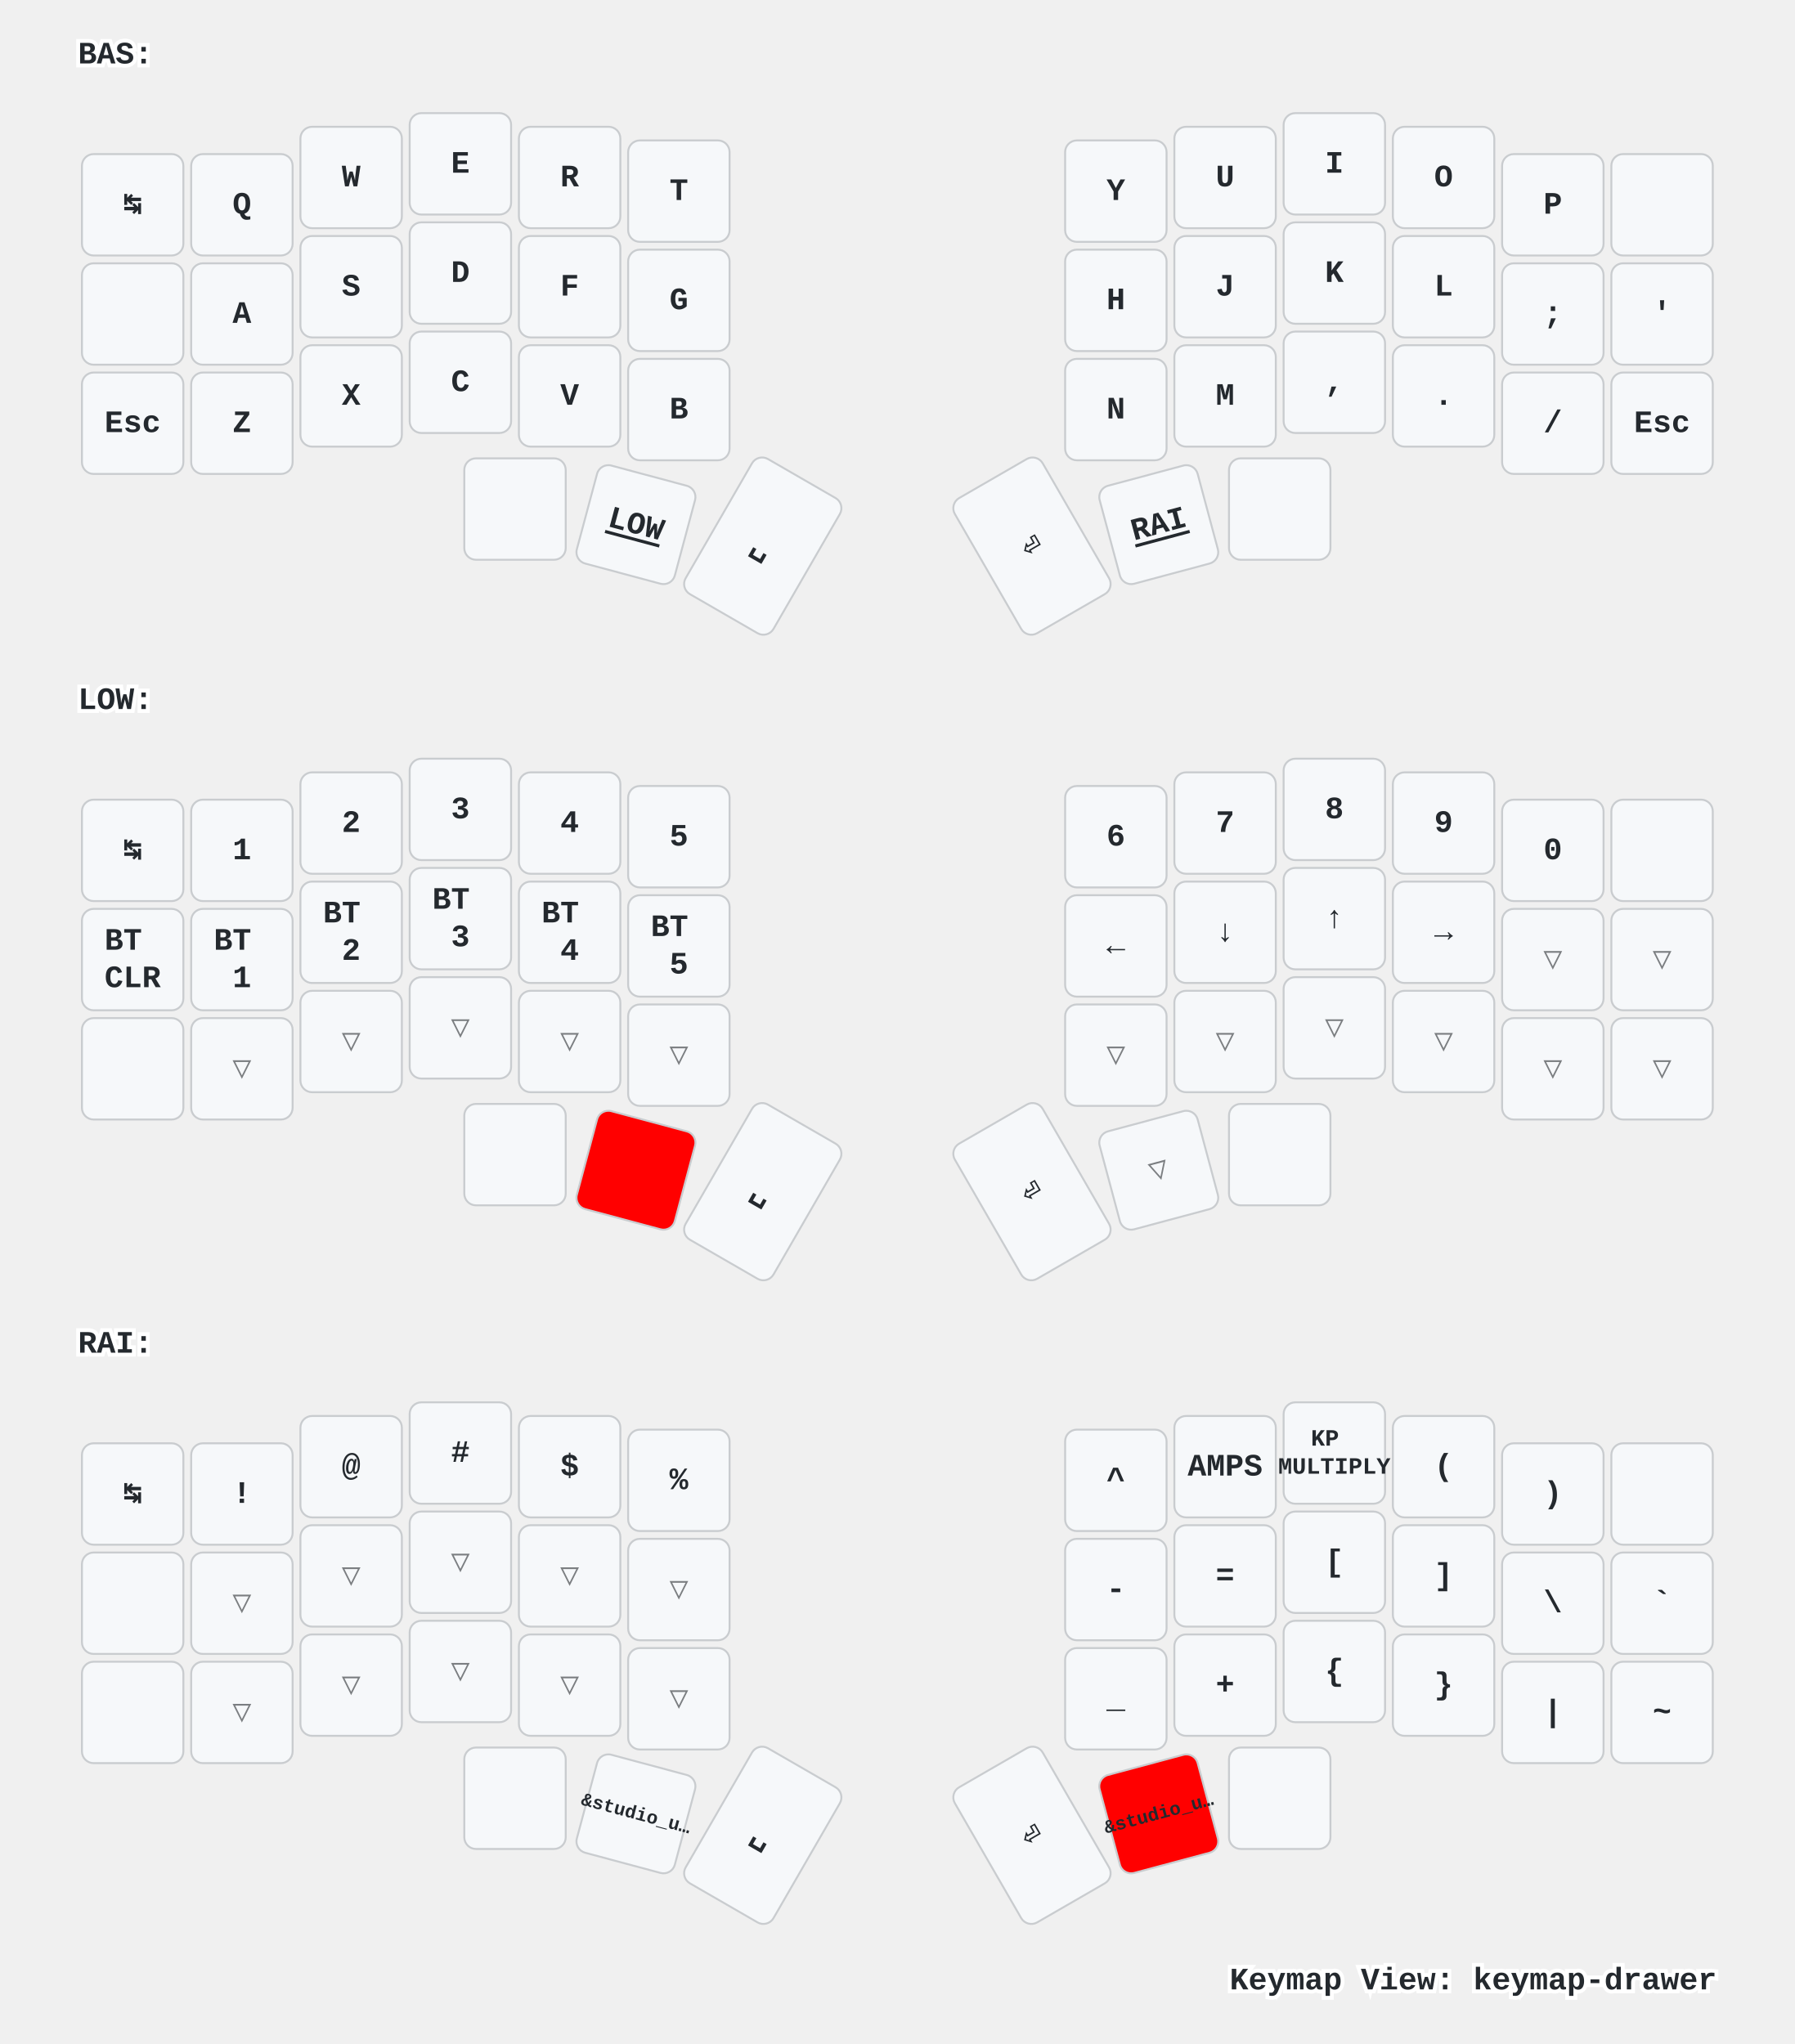
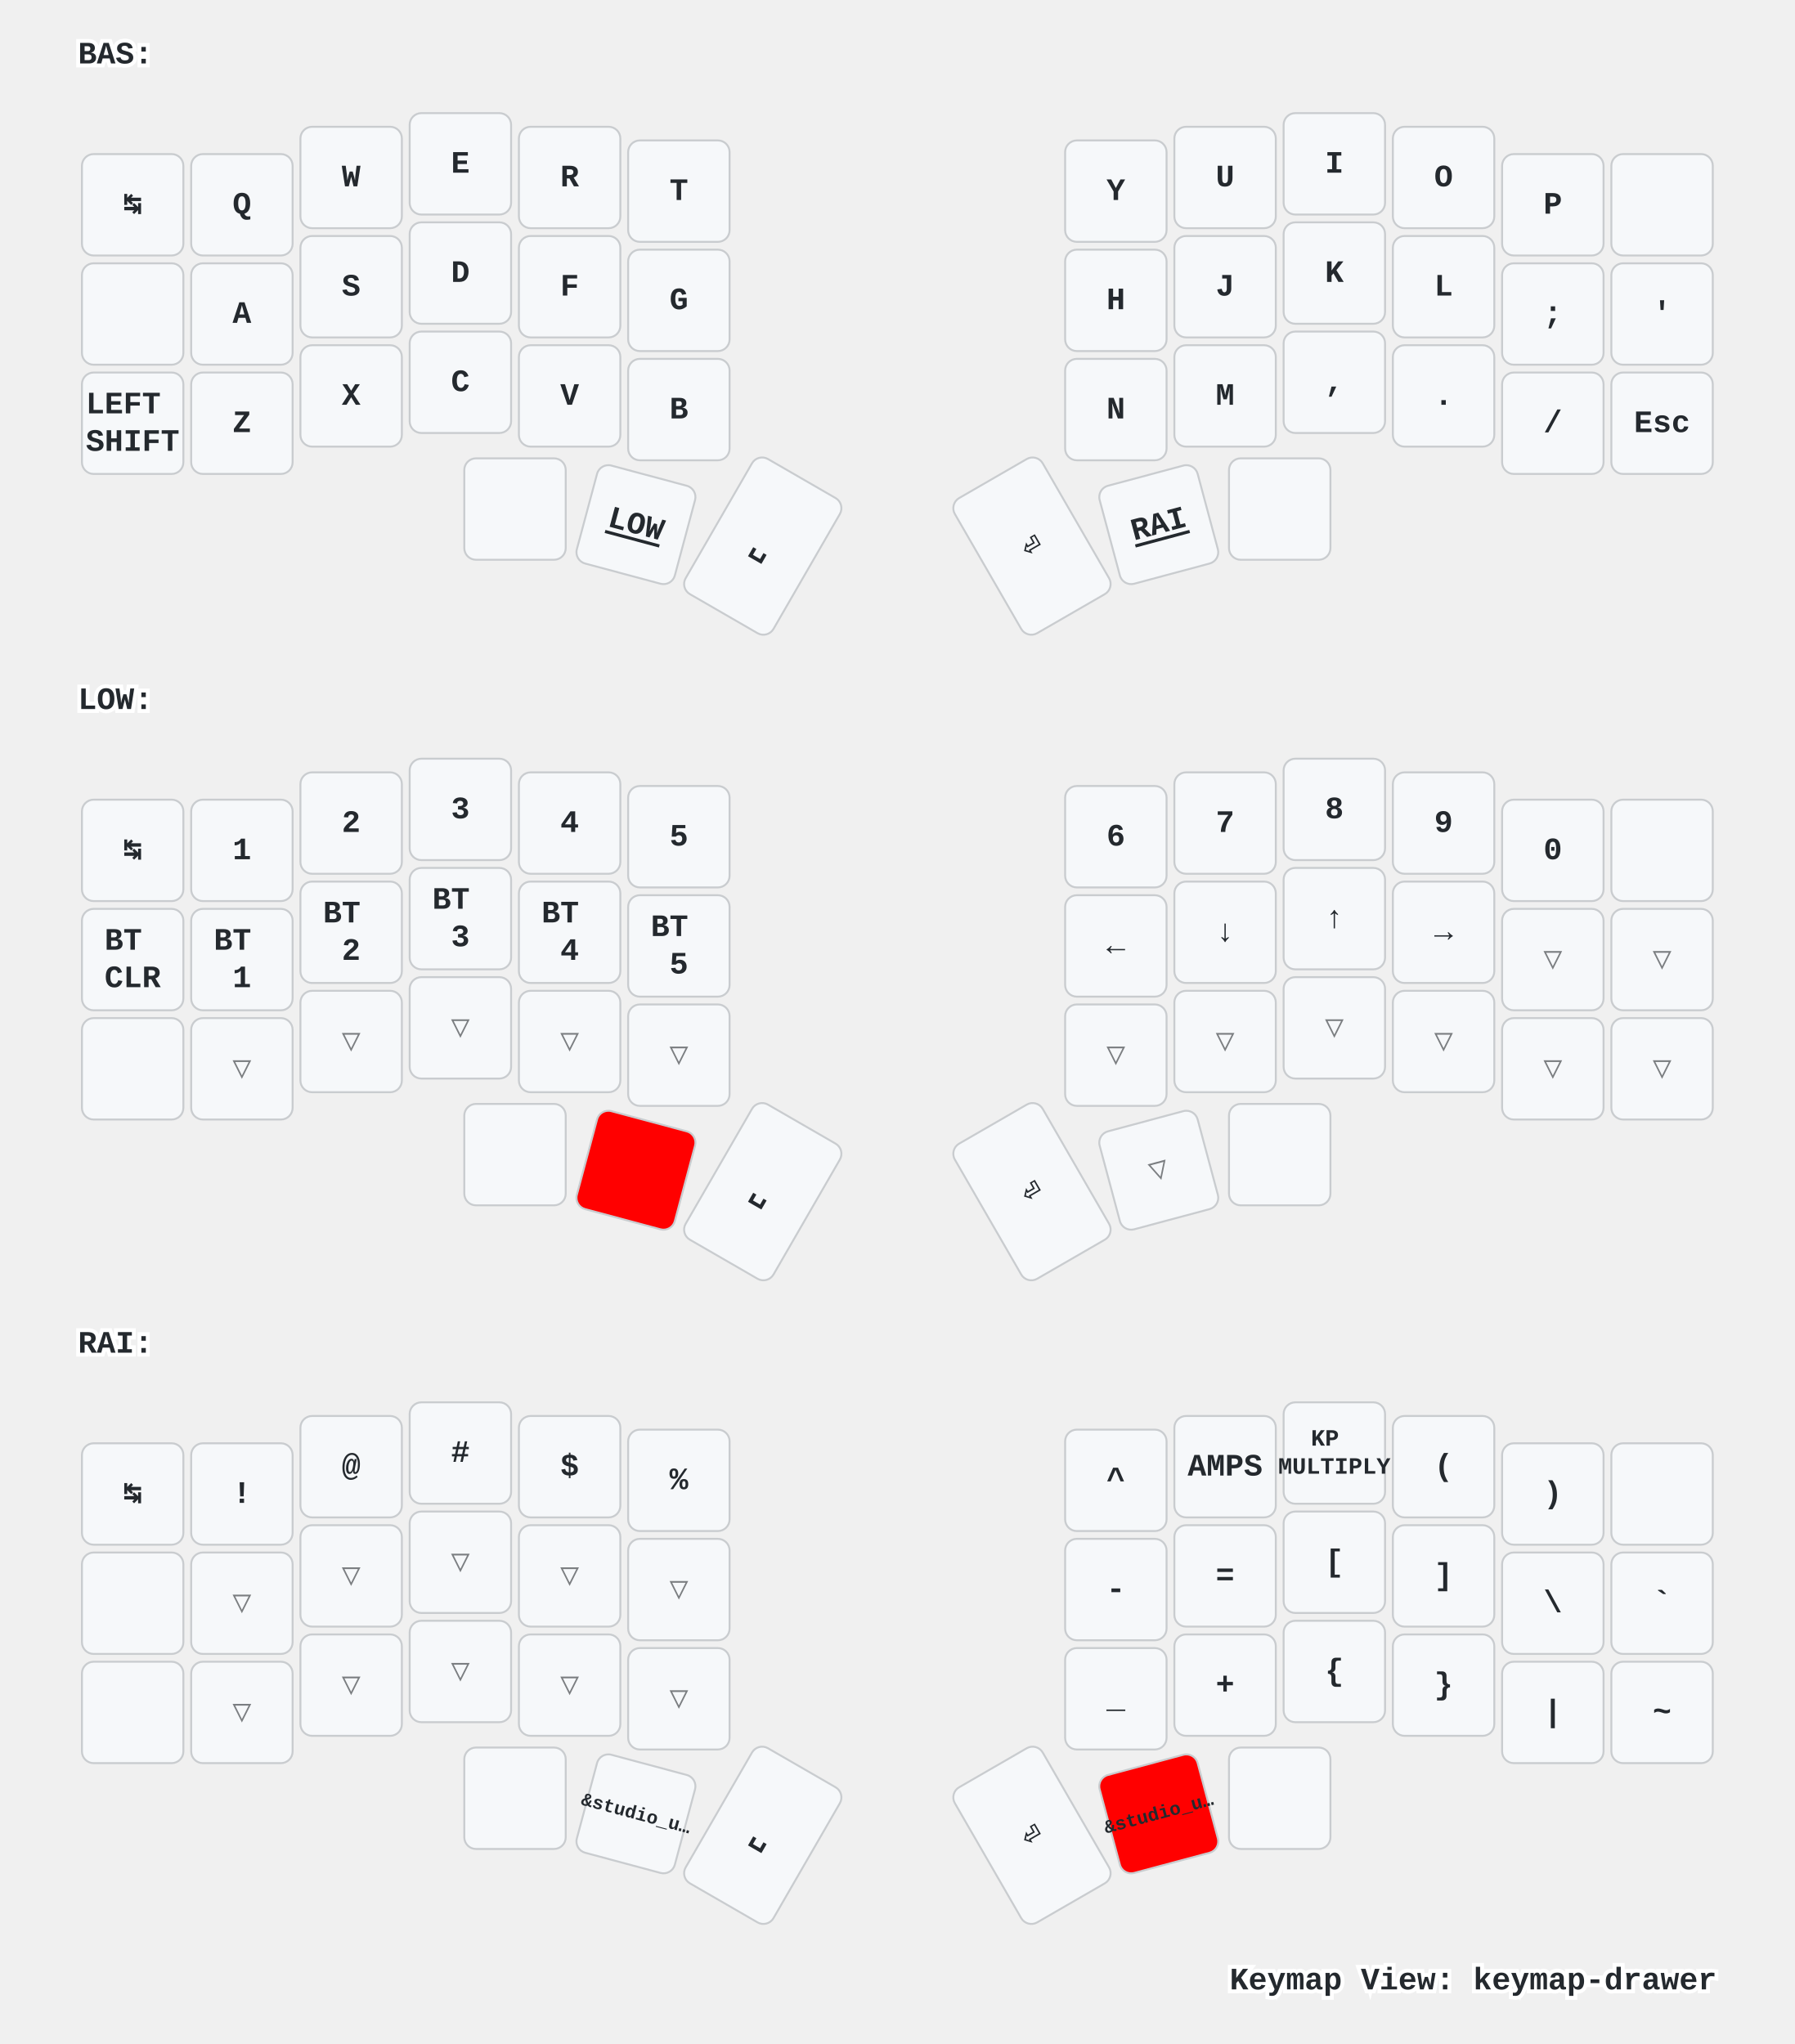
<svg xmlns="http://www.w3.org/2000/svg" xmlns:xlink="http://www.w3.org/1999/xlink" width="920" height="1048" viewBox="0 0 920 1048" class="keymap">
  <defs>/* start glyphs */
<svg id="mdi:apple-keyboard-command">
      <svg id="mdi-apple-keyboard-command" viewBox="0 0 24 24">
        <path d="M6,2A4,4 0 0,1 10,6V8H14V6A4,4 0 0,1 18,2A4,4 0 0,1 22,6A4,4 0 0,1 18,10H16V14H18A4,4 0 0,1 22,18A4,4 0 0,1 18,22A4,4 0 0,1 14,18V16H10V18A4,4 0 0,1 6,22A4,4 0 0,1 2,18A4,4 0 0,1 6,14H8V10H6A4,4 0 0,1 2,6A4,4 0 0,1 6,2M16,18A2,2 0 0,0 18,20A2,2 0 0,0 20,18A2,2 0 0,0 18,16H16V18M14,10H10V14H14V10M6,16A2,2 0 0,0 4,18A2,2 0 0,0 6,20A2,2 0 0,0 8,18V16H6M8,6A2,2 0 0,0 6,4A2,2 0 0,0 4,6A2,2 0 0,0 6,8H8V6M18,8A2,2 0 0,0 20,6A2,2 0 0,0 18,4A2,2 0 0,0 16,6V8H18Z" />
      </svg>
    </svg>
    <svg id="mdi:apple-keyboard-control">
      <svg id="mdi-apple-keyboard-control" viewBox="0 0 24 24">
        <path d="M19.78,11.78L18.36,13.19L12,6.83L5.64,13.19L4.22,11.78L12,4L19.78,11.78Z" />
      </svg>
    </svg>
    <svg id="mdi:apple-keyboard-option">
      <svg id="mdi-apple-keyboard-option" viewBox="0 0 24 24">
        <path d="M3,4H9.11L16.15,18H21V20H14.88L7.84,6H3V4M14,4H21V6H14V4Z" />
      </svg>
    </svg>
    <svg id="mdi:apple-keyboard-shift">
      <svg id="mdi-apple-keyboard-shift" viewBox="0 0 24 24">
        <path d="M15,18V12H17.17L12,6.83L6.83,12H9V18H15M12,4L22,14H17V20H7V14H2L12,4Z" />
      </svg>
    </svg>
    <svg id="mdi:backspace-outline">
      <svg id="mdi-backspace-outline" viewBox="0 0 24 24">
        <path d="M19,15.59L17.59,17L14,13.41L10.41,17L9,15.59L12.59,12L9,8.41L10.41,7L14,10.59L17.59,7L19,8.41L15.41,12L19,15.59M22,3A2,2 0 0,1 24,5V19A2,2 0 0,1 22,21H7C6.31,21 5.77,20.64 5.41,20.11L0,12L5.41,3.88C5.77,3.35 6.31,3 7,3H22M22,5H7L2.28,12L7,19H22V5Z" />
      </svg>
    </svg>
  </defs>/* end glyphs */
<style>/* inherit to force styles through use tags */
svg path {
    fill: inherit;
}

/* font and background color specifications */
svg.keymap {
    font-family: SFMono-Regular,Consolas,Liberation Mono,Menlo,monospace;
    font-size: 14px;
    font-kerning: normal;
    text-rendering: optimizeLegibility;
    fill: #24292e;
}

/* default key styling */
rect.key {
    fill: #f6f8fa;
}

rect.key, rect.combo {
    stroke: #c9cccf;
    stroke-width: 1;
}

/* default key side styling, only used is draw_key_sides is set */
rect.side {
    filter: brightness(90%);
}

/* color accent for combo boxes */
rect.combo, rect.combo-separate {
    fill: #cdf;
}

/* color accent for held keys */
rect.held, rect.combo.held {
    fill: #fdd;
}

/* color accent for ghost (optional) keys */
rect.ghost, rect.combo.ghost {
    stroke-dasharray: 4, 4;
    stroke-width: 2;
}

text {
    text-anchor: middle;
    dominant-baseline: middle;
}

/* styling for layer labels */
text.label {
    font-weight: bold;
    text-anchor: start;
    stroke: white;
    stroke-width: 4;
    paint-order: stroke;
}

/* styling for optional footer */
text.footer {
    text-anchor: end;
    dominant-baseline: auto;
    stroke: white;
    stroke-width: 4;
    paint-order: stroke;
}

/* styling for combo tap, and key non-tap label text */
text.combo, text.hold, text.shifted, text.left, text.right {
    font-size: 11px;
}

text.hold {
    text-anchor: middle;
    dominant-baseline: auto;
}

text.shifted {
    text-anchor: middle;
    dominant-baseline: hanging;
}

text.left {
    text-anchor: start;
}

text.right {
    text-anchor: end;
}

text.layer-activator {
    text-decoration: underline;
}

/* styling for hold/shifted label text in combo box */
text.combo.hold, text.combo.shifted, text.combo.left, text.combo.right {
    font-size: 8px;
}

/* lighter symbol for transparent keys */
text.trans {
    fill: #7b7e81;
}

/* styling for combo dendrons */
path.combo {
    stroke-width: 1;
    stroke: gray;
    fill: none;
}

/* Start Tabler Icons Cleanup */
/* cannot use height/width with glyphs */
.icon-tabler &gt; path {
    fill: inherit;
    stroke: inherit;
    stroke-width: 2;
}
/* hide tabler's default box */
.icon-tabler &gt; path[stroke="none"][fill="none"] {
    visibility: hidden;
}
/* End Tabler Icons Cleanup */

/* For default sytles, see https://github.com/caksoylar/keymap-drawer/blob/main/keymap_drawer/config.py#L85 */

svg.keymap {
  font-family: Ubuntu Mono, Inconsolata, Consolas, Liberation Mono, Menlo, monospace;
  font-size: 16px;
  font-weight: bold;
  text-rendering: optimizeLegibility;
}

/* Color accent for held keys
red = #f00
green = #0f0
blue = #00f
yellow = #ff0
cyan = #0ff
magenta = #f0f
white = #fff
black = #000
grey = #888
light grey = #ccc
#ffc
*/
rect.held, rect.combo.held {
    fill: #f00;
}

/* Technique borrowed and extended from https://github.com/englmaxi/zmk-config/blob/master/keymap-drawer/config.yaml */
.sym_sub_text.tap {
  translate: -5px 2px;
  font-size: 20px;
}
.sym_sub_text.shifted {
  translate: 10px 13px;
  font-size: 10px;
  opacity: 1.0;
}
.combo.sym_sub_text.tap {
  translate: -1px 1px;
}
.combo.sym_sub_text.shifted {
  translate: 7px 5px;
  font-size: 10px;
  opacity: 1.0;
}

/* Toggle */
.toggle.shifted {
  translate: -10px 12px;
}

.toggle.hold {
  translate: 13px -23px;
}

/* Variant for tap-dances */
.tap_dance.tap {
  translate: -7px 0px;
  font-size: 12px;
}
.tap_dance.shifted {
  translate: 7px 17px;
  font-size: 12px;
  opacity: 1.0;
}

/* Variant for symbol next to symbol */
.sym_by_sym.tap {
  translate: -6px 0px;
}
.sym_by_sym.shifted {
  translate: 10px 12px;
  opacity: 1.0;
}

.combo.sym_by_sym.tap {
  translate: -35px 0px;
}
.combo.sym_by_sym.shifted {
  translate: 35px 20px;
  opacity: 1.0;
}

.combo.sym_by_sym.hold {
  visibility: hidden;
}

/* hide hold box for combo sym_by_sym */
.combo.sym_by_sym.hold &gt; path[stroke="none"][fill="none"] {
  visibility: hidden;
}
</style>
  <g transform="translate(40, 0)" class="layer-BAS">
    <text x="0" y="28" class="label" id="BAS">BAS:</text>
    <g transform="translate(0, 56)">
      <g transform="translate(28, 49)" class="key keypos-0">
        <rect rx="6" ry="6" x="-26" y="-26" width="52" height="52" class="key" />
        <text x="0" y="0" class="key tap">↹</text>
      </g>
      <g transform="translate(84, 49)" class="key keypos-1">
        <rect rx="6" ry="6" x="-26" y="-26" width="52" height="52" class="key" />
        <text x="0" y="0" class="key tap">Q</text>
      </g>
      <g transform="translate(140, 35)" class="key keypos-2">
        <rect rx="6" ry="6" x="-26" y="-26" width="52" height="52" class="key" />
        <text x="0" y="0" class="key tap">W</text>
      </g>
      <g transform="translate(196, 28)" class="key keypos-3">
        <rect rx="6" ry="6" x="-26" y="-26" width="52" height="52" class="key" />
        <text x="0" y="0" class="key tap">E</text>
      </g>
      <g transform="translate(252, 35)" class="key keypos-4">
        <rect rx="6" ry="6" x="-26" y="-26" width="52" height="52" class="key" />
        <text x="0" y="0" class="key tap">R</text>
      </g>
      <g transform="translate(308, 42)" class="key keypos-5">
        <rect rx="6" ry="6" x="-26" y="-26" width="52" height="52" class="key" />
        <text x="0" y="0" class="key tap">T</text>
      </g>
      <g transform="translate(532, 42)" class="key keypos-6">
        <rect rx="6" ry="6" x="-26" y="-26" width="52" height="52" class="key" />
        <text x="0" y="0" class="key tap">Y</text>
      </g>
      <g transform="translate(588, 35)" class="key keypos-7">
        <rect rx="6" ry="6" x="-26" y="-26" width="52" height="52" class="key" />
        <text x="0" y="0" class="key tap">U</text>
      </g>
      <g transform="translate(644, 28)" class="key keypos-8">
        <rect rx="6" ry="6" x="-26" y="-26" width="52" height="52" class="key" />
        <text x="0" y="0" class="key tap">I</text>
      </g>
      <g transform="translate(700, 35)" class="key keypos-9">
        <rect rx="6" ry="6" x="-26" y="-26" width="52" height="52" class="key" />
        <text x="0" y="0" class="key tap">O</text>
      </g>
      <g transform="translate(756, 49)" class="key keypos-10">
        <rect rx="6" ry="6" x="-26" y="-26" width="52" height="52" class="key" />
        <text x="0" y="0" class="key tap">P</text>
      </g>
      <g transform="translate(812, 49)" class="key keypos-11">
        <rect rx="6" ry="6" x="-26" y="-26" width="52" height="52" class="key" />
        <use href="#mdi:backspace-outline" xlink:href="#mdi:backspace-outline" x="-9" y="-9" height="18" width="18.0" class="key tap glyph mdi:backspace-outline" />
      </g>
      <g transform="translate(28, 105)" class="key keypos-12">
        <rect rx="6" ry="6" x="-26" y="-26" width="52" height="52" class="key" />
        <use href="#mdi:apple-keyboard-control" xlink:href="#mdi:apple-keyboard-control" x="-9" y="-9" height="18" width="18.0" class="key tap glyph mdi:apple-keyboard-control" />
      </g>
      <g transform="translate(84, 105)" class="key keypos-13">
        <rect rx="6" ry="6" x="-26" y="-26" width="52" height="52" class="key" />
        <text x="0" y="0" class="key tap">A</text>
      </g>
      <g transform="translate(140, 91)" class="key keypos-14">
        <rect rx="6" ry="6" x="-26" y="-26" width="52" height="52" class="key" />
        <text x="0" y="0" class="key tap">S</text>
      </g>
      <g transform="translate(196, 84)" class="key keypos-15">
        <rect rx="6" ry="6" x="-26" y="-26" width="52" height="52" class="key" />
        <text x="0" y="0" class="key tap">D</text>
      </g>
      <g transform="translate(252, 91)" class="key keypos-16">
        <rect rx="6" ry="6" x="-26" y="-26" width="52" height="52" class="key" />
        <text x="0" y="0" class="key tap">F</text>
      </g>
      <g transform="translate(308, 98)" class="key keypos-17">
        <rect rx="6" ry="6" x="-26" y="-26" width="52" height="52" class="key" />
        <text x="0" y="0" class="key tap">G</text>
      </g>
      <g transform="translate(532, 98)" class="key keypos-18">
        <rect rx="6" ry="6" x="-26" y="-26" width="52" height="52" class="key" />
        <text x="0" y="0" class="key tap">H</text>
      </g>
      <g transform="translate(588, 91)" class="key keypos-19">
        <rect rx="6" ry="6" x="-26" y="-26" width="52" height="52" class="key" />
        <text x="0" y="0" class="key tap">J</text>
      </g>
      <g transform="translate(644, 84)" class="key keypos-20">
        <rect rx="6" ry="6" x="-26" y="-26" width="52" height="52" class="key" />
        <text x="0" y="0" class="key tap">K</text>
      </g>
      <g transform="translate(700, 91)" class="key keypos-21">
        <rect rx="6" ry="6" x="-26" y="-26" width="52" height="52" class="key" />
        <text x="0" y="0" class="key tap">L</text>
      </g>
      <g transform="translate(756, 105)" class="key keypos-22">
        <rect rx="6" ry="6" x="-26" y="-26" width="52" height="52" class="key" />
        <text x="0" y="0" class="key tap">;</text>
      </g>
      <g transform="translate(812, 105)" class="key keypos-23">
        <rect rx="6" ry="6" x="-26" y="-26" width="52" height="52" class="key" />
        <text x="0" y="0" class="key tap">'</text>
      </g>
      <g transform="translate(28, 161)" class="key keypos-24">
        <rect rx="6" ry="6" x="-26" y="-26" width="52" height="52" class="key" />
-         <text x="0" y="0" class="key tap">Esc</text>
+         <text x="0" y="0" class="key tap">
+           <tspan x="0" dy="-0.6em">LEFT</tspan>
+           <tspan x="0" dy="1.2em">SHIFT</tspan>
+         </text>
      </g>
      <g transform="translate(84, 161)" class="key keypos-25">
        <rect rx="6" ry="6" x="-26" y="-26" width="52" height="52" class="key" />
        <text x="0" y="0" class="key tap">Z</text>
      </g>
      <g transform="translate(140, 147)" class="key keypos-26">
        <rect rx="6" ry="6" x="-26" y="-26" width="52" height="52" class="key" />
        <text x="0" y="0" class="key tap">X</text>
      </g>
      <g transform="translate(196, 140)" class="key keypos-27">
        <rect rx="6" ry="6" x="-26" y="-26" width="52" height="52" class="key" />
        <text x="0" y="0" class="key tap">C</text>
      </g>
      <g transform="translate(252, 147)" class="key keypos-28">
        <rect rx="6" ry="6" x="-26" y="-26" width="52" height="52" class="key" />
        <text x="0" y="0" class="key tap">V</text>
      </g>
      <g transform="translate(308, 154)" class="key keypos-29">
        <rect rx="6" ry="6" x="-26" y="-26" width="52" height="52" class="key" />
        <text x="0" y="0" class="key tap">B</text>
      </g>
      <g transform="translate(532, 154)" class="key keypos-30">
        <rect rx="6" ry="6" x="-26" y="-26" width="52" height="52" class="key" />
        <text x="0" y="0" class="key tap">N</text>
      </g>
      <g transform="translate(588, 147)" class="key keypos-31">
        <rect rx="6" ry="6" x="-26" y="-26" width="52" height="52" class="key" />
        <text x="0" y="0" class="key tap">M</text>
      </g>
      <g transform="translate(644, 140)" class="key keypos-32">
        <rect rx="6" ry="6" x="-26" y="-26" width="52" height="52" class="key" />
        <text x="0" y="0" class="key tap">,</text>
      </g>
      <g transform="translate(700, 147)" class="key keypos-33">
        <rect rx="6" ry="6" x="-26" y="-26" width="52" height="52" class="key" />
        <text x="0" y="0" class="key tap">.</text>
      </g>
      <g transform="translate(756, 161)" class="key keypos-34">
        <rect rx="6" ry="6" x="-26" y="-26" width="52" height="52" class="key" />
        <text x="0" y="0" class="key tap">/</text>
      </g>
      <g transform="translate(812, 161)" class="key keypos-35">
        <rect rx="6" ry="6" x="-26" y="-26" width="52" height="52" class="key" />
        <text x="0" y="0" class="key tap">Esc</text>
      </g>
      <g transform="translate(224, 205)" class="key keypos-36">
        <rect rx="6" ry="6" x="-26" y="-26" width="52" height="52" class="key" />
        <use href="#mdi:apple-keyboard-command" xlink:href="#mdi:apple-keyboard-command" x="-9" y="-9" height="18" width="18.0" class="key tap glyph mdi:apple-keyboard-command" />
      </g>
      <g transform="translate(286, 213) rotate(15.0)" class="key keypos-37">
        <rect rx="6" ry="6" x="-26" y="-26" width="52" height="52" class="key" />
        <a href="#LOW">
          <text x="0" y="0" class="key tap layer-activator">LOW</text>
        </a>
      </g>
      <g transform="translate(351, 224) rotate(30.0)" class="key keypos-38">
        <rect rx="6" ry="6" x="-26" y="-40" width="52" height="80" class="key" />
        <text x="0" y="0" class="key tap">␣</text>
      </g>
      <g transform="translate(489, 224) rotate(-30.0)" class="key keypos-39">
        <rect rx="6" ry="6" x="-26" y="-40" width="52" height="80" class="key" />
        <text x="0" y="0" class="key tap">⏎</text>
      </g>
      <g transform="translate(554, 213) rotate(-15.0)" class="key keypos-40">
        <rect rx="6" ry="6" x="-26" y="-26" width="52" height="52" class="key" />
        <a href="#RAI">
          <text x="0" y="0" class="key tap layer-activator">RAI</text>
        </a>
      </g>
      <g transform="translate(616, 205)" class="key keypos-41">
        <rect rx="6" ry="6" x="-26" y="-26" width="52" height="52" class="key" />
        <use href="#mdi:apple-keyboard-option" xlink:href="#mdi:apple-keyboard-option" x="-9" y="-9" height="18" width="18.0" class="key tap glyph mdi:apple-keyboard-option" />
      </g>
    </g>
  </g>
  <g transform="translate(40, 331)" class="layer-LOW">
    <text x="0" y="28" class="label" id="LOW">LOW:</text>
    <g transform="translate(0, 56)">
      <g transform="translate(28, 49)" class="key keypos-0">
        <rect rx="6" ry="6" x="-26" y="-26" width="52" height="52" class="key" />
        <text x="0" y="0" class="key tap">↹</text>
      </g>
      <g transform="translate(84, 49)" class="key keypos-1">
        <rect rx="6" ry="6" x="-26" y="-26" width="52" height="52" class="key" />
        <text x="0" y="0" class="key tap">1</text>
      </g>
      <g transform="translate(140, 35)" class="key keypos-2">
        <rect rx="6" ry="6" x="-26" y="-26" width="52" height="52" class="key" />
        <text x="0" y="0" class="key tap">2</text>
      </g>
      <g transform="translate(196, 28)" class="key keypos-3">
        <rect rx="6" ry="6" x="-26" y="-26" width="52" height="52" class="key" />
        <text x="0" y="0" class="key tap">3</text>
      </g>
      <g transform="translate(252, 35)" class="key keypos-4">
        <rect rx="6" ry="6" x="-26" y="-26" width="52" height="52" class="key" />
        <text x="0" y="0" class="key tap">4</text>
      </g>
      <g transform="translate(308, 42)" class="key keypos-5">
        <rect rx="6" ry="6" x="-26" y="-26" width="52" height="52" class="key" />
        <text x="0" y="0" class="key tap">5</text>
      </g>
      <g transform="translate(532, 42)" class="key keypos-6">
        <rect rx="6" ry="6" x="-26" y="-26" width="52" height="52" class="key" />
        <text x="0" y="0" class="key tap">6</text>
      </g>
      <g transform="translate(588, 35)" class="key keypos-7">
        <rect rx="6" ry="6" x="-26" y="-26" width="52" height="52" class="key" />
        <text x="0" y="0" class="key tap">7</text>
      </g>
      <g transform="translate(644, 28)" class="key keypos-8">
        <rect rx="6" ry="6" x="-26" y="-26" width="52" height="52" class="key" />
        <text x="0" y="0" class="key tap">8</text>
      </g>
      <g transform="translate(700, 35)" class="key keypos-9">
        <rect rx="6" ry="6" x="-26" y="-26" width="52" height="52" class="key" />
        <text x="0" y="0" class="key tap">9</text>
      </g>
      <g transform="translate(756, 49)" class="key keypos-10">
        <rect rx="6" ry="6" x="-26" y="-26" width="52" height="52" class="key" />
        <text x="0" y="0" class="key tap">0</text>
      </g>
      <g transform="translate(812, 49)" class="key keypos-11">
        <rect rx="6" ry="6" x="-26" y="-26" width="52" height="52" class="key" />
        <use href="#mdi:backspace-outline" xlink:href="#mdi:backspace-outline" x="-9" y="-9" height="18" width="18.0" class="key tap glyph mdi:backspace-outline" />
      </g>
      <g transform="translate(28, 105)" class="key keypos-12">
        <rect rx="6" ry="6" x="-26" y="-26" width="52" height="52" class="key" />
        <text x="0" y="0" class="key tap">
          <tspan x="0" dy="-0.6em">BT</tspan>
          <tspan x="0" dy="1.2em">CLR</tspan>
        </text>
      </g>
      <g transform="translate(84, 105)" class="key keypos-13">
        <rect rx="6" ry="6" x="-26" y="-26" width="52" height="52" class="key" />
        <text x="0" y="0" class="key tap">
          <tspan x="0" dy="-0.6em">BT</tspan>
          <tspan x="0" dy="1.2em">1</tspan>
        </text>
      </g>
      <g transform="translate(140, 91)" class="key keypos-14">
        <rect rx="6" ry="6" x="-26" y="-26" width="52" height="52" class="key" />
        <text x="0" y="0" class="key tap">
          <tspan x="0" dy="-0.6em">BT</tspan>
          <tspan x="0" dy="1.2em">2</tspan>
        </text>
      </g>
      <g transform="translate(196, 84)" class="key keypos-15">
        <rect rx="6" ry="6" x="-26" y="-26" width="52" height="52" class="key" />
        <text x="0" y="0" class="key tap">
          <tspan x="0" dy="-0.6em">BT</tspan>
          <tspan x="0" dy="1.2em">3</tspan>
        </text>
      </g>
      <g transform="translate(252, 91)" class="key keypos-16">
        <rect rx="6" ry="6" x="-26" y="-26" width="52" height="52" class="key" />
        <text x="0" y="0" class="key tap">
          <tspan x="0" dy="-0.6em">BT</tspan>
          <tspan x="0" dy="1.2em">4</tspan>
        </text>
      </g>
      <g transform="translate(308, 98)" class="key keypos-17">
        <rect rx="6" ry="6" x="-26" y="-26" width="52" height="52" class="key" />
        <text x="0" y="0" class="key tap">
          <tspan x="0" dy="-0.6em">BT</tspan>
          <tspan x="0" dy="1.2em">5</tspan>
        </text>
      </g>
      <g transform="translate(532, 98)" class="key keypos-18">
        <rect rx="6" ry="6" x="-26" y="-26" width="52" height="52" class="key" />
        <text x="0" y="0" class="key tap">←</text>
      </g>
      <g transform="translate(588, 91)" class="key keypos-19">
        <rect rx="6" ry="6" x="-26" y="-26" width="52" height="52" class="key" />
        <text x="0" y="0" class="key tap">↓</text>
      </g>
      <g transform="translate(644, 84)" class="key keypos-20">
        <rect rx="6" ry="6" x="-26" y="-26" width="52" height="52" class="key" />
        <text x="0" y="0" class="key tap">↑</text>
      </g>
      <g transform="translate(700, 91)" class="key keypos-21">
        <rect rx="6" ry="6" x="-26" y="-26" width="52" height="52" class="key" />
        <text x="0" y="0" class="key tap">→</text>
      </g>
      <g transform="translate(756, 105)" class="key trans keypos-22">
        <rect rx="6" ry="6" x="-26" y="-26" width="52" height="52" class="key trans" />
        <text x="0" y="0" class="key trans tap">▽</text>
      </g>
      <g transform="translate(812, 105)" class="key trans keypos-23">
        <rect rx="6" ry="6" x="-26" y="-26" width="52" height="52" class="key trans" />
        <text x="0" y="0" class="key trans tap">▽</text>
      </g>
      <g transform="translate(28, 161)" class="key keypos-24">
        <rect rx="6" ry="6" x="-26" y="-26" width="52" height="52" class="key" />
        <use href="#mdi:apple-keyboard-shift" xlink:href="#mdi:apple-keyboard-shift" x="-9" y="-9" height="18" width="18.0" class="key tap glyph mdi:apple-keyboard-shift" />
      </g>
      <g transform="translate(84, 161)" class="key trans keypos-25">
        <rect rx="6" ry="6" x="-26" y="-26" width="52" height="52" class="key trans" />
        <text x="0" y="0" class="key trans tap">▽</text>
      </g>
      <g transform="translate(140, 147)" class="key trans keypos-26">
        <rect rx="6" ry="6" x="-26" y="-26" width="52" height="52" class="key trans" />
        <text x="0" y="0" class="key trans tap">▽</text>
      </g>
      <g transform="translate(196, 140)" class="key trans keypos-27">
        <rect rx="6" ry="6" x="-26" y="-26" width="52" height="52" class="key trans" />
        <text x="0" y="0" class="key trans tap">▽</text>
      </g>
      <g transform="translate(252, 147)" class="key trans keypos-28">
        <rect rx="6" ry="6" x="-26" y="-26" width="52" height="52" class="key trans" />
        <text x="0" y="0" class="key trans tap">▽</text>
      </g>
      <g transform="translate(308, 154)" class="key trans keypos-29">
        <rect rx="6" ry="6" x="-26" y="-26" width="52" height="52" class="key trans" />
        <text x="0" y="0" class="key trans tap">▽</text>
      </g>
      <g transform="translate(532, 154)" class="key trans keypos-30">
        <rect rx="6" ry="6" x="-26" y="-26" width="52" height="52" class="key trans" />
        <text x="0" y="0" class="key trans tap">▽</text>
      </g>
      <g transform="translate(588, 147)" class="key trans keypos-31">
        <rect rx="6" ry="6" x="-26" y="-26" width="52" height="52" class="key trans" />
        <text x="0" y="0" class="key trans tap">▽</text>
      </g>
      <g transform="translate(644, 140)" class="key trans keypos-32">
        <rect rx="6" ry="6" x="-26" y="-26" width="52" height="52" class="key trans" />
        <text x="0" y="0" class="key trans tap">▽</text>
      </g>
      <g transform="translate(700, 147)" class="key trans keypos-33">
        <rect rx="6" ry="6" x="-26" y="-26" width="52" height="52" class="key trans" />
        <text x="0" y="0" class="key trans tap">▽</text>
      </g>
      <g transform="translate(756, 161)" class="key trans keypos-34">
        <rect rx="6" ry="6" x="-26" y="-26" width="52" height="52" class="key trans" />
        <text x="0" y="0" class="key trans tap">▽</text>
      </g>
      <g transform="translate(812, 161)" class="key trans keypos-35">
        <rect rx="6" ry="6" x="-26" y="-26" width="52" height="52" class="key trans" />
        <text x="0" y="0" class="key trans tap">▽</text>
      </g>
      <g transform="translate(224, 205)" class="key keypos-36">
        <rect rx="6" ry="6" x="-26" y="-26" width="52" height="52" class="key" />
        <use href="#mdi:apple-keyboard-command" xlink:href="#mdi:apple-keyboard-command" x="-9" y="-9" height="18" width="18.0" class="key tap glyph mdi:apple-keyboard-command" />
      </g>
      <g transform="translate(286, 213) rotate(15.0)" class="key held keypos-37">
        <rect rx="6" ry="6" x="-26" y="-26" width="52" height="52" class="key held" />
      </g>
      <g transform="translate(351, 224) rotate(30.0)" class="key keypos-38">
        <rect rx="6" ry="6" x="-26" y="-40" width="52" height="80" class="key" />
        <text x="0" y="0" class="key tap">␣</text>
      </g>
      <g transform="translate(489, 224) rotate(-30.0)" class="key keypos-39">
        <rect rx="6" ry="6" x="-26" y="-40" width="52" height="80" class="key" />
        <text x="0" y="0" class="key tap">⏎</text>
      </g>
      <g transform="translate(554, 213) rotate(-15.0)" class="key trans keypos-40">
        <rect rx="6" ry="6" x="-26" y="-26" width="52" height="52" class="key trans" />
        <text x="0" y="0" class="key trans tap">▽</text>
      </g>
      <g transform="translate(616, 205)" class="key keypos-41">
        <rect rx="6" ry="6" x="-26" y="-26" width="52" height="52" class="key" />
        <use href="#mdi:apple-keyboard-option" xlink:href="#mdi:apple-keyboard-option" x="-9" y="-9" height="18" width="18.0" class="key tap glyph mdi:apple-keyboard-option" />
      </g>
    </g>
  </g>
  <g transform="translate(40, 661)" class="layer-RAI">
    <text x="0" y="28" class="label" id="RAI">RAI:</text>
    <g transform="translate(0, 56)">
      <g transform="translate(28, 49)" class="key keypos-0">
        <rect rx="6" ry="6" x="-26" y="-26" width="52" height="52" class="key" />
        <text x="0" y="0" class="key tap">↹</text>
      </g>
      <g transform="translate(84, 49)" class="key keypos-1">
        <rect rx="6" ry="6" x="-26" y="-26" width="52" height="52" class="key" />
        <text x="0" y="0" class="key tap">!</text>
      </g>
      <g transform="translate(140, 35)" class="key keypos-2">
        <rect rx="6" ry="6" x="-26" y="-26" width="52" height="52" class="key" />
        <text x="0" y="0" class="key tap">@</text>
      </g>
      <g transform="translate(196, 28)" class="key keypos-3">
        <rect rx="6" ry="6" x="-26" y="-26" width="52" height="52" class="key" />
        <text x="0" y="0" class="key tap">#</text>
      </g>
      <g transform="translate(252, 35)" class="key keypos-4">
        <rect rx="6" ry="6" x="-26" y="-26" width="52" height="52" class="key" />
        <text x="0" y="0" class="key tap">$</text>
      </g>
      <g transform="translate(308, 42)" class="key keypos-5">
        <rect rx="6" ry="6" x="-26" y="-26" width="52" height="52" class="key" />
        <text x="0" y="0" class="key tap">%</text>
      </g>
      <g transform="translate(532, 42)" class="key keypos-6">
        <rect rx="6" ry="6" x="-26" y="-26" width="52" height="52" class="key" />
        <text x="0" y="0" class="key tap">^</text>
      </g>
      <g transform="translate(588, 35)" class="key keypos-7">
        <rect rx="6" ry="6" x="-26" y="-26" width="52" height="52" class="key" />
        <text x="0" y="0" class="key tap">AMPS</text>
      </g>
      <g transform="translate(644, 28)" class="key keypos-8">
        <rect rx="6" ry="6" x="-26" y="-26" width="52" height="52" class="key" />
        <text x="0" y="0" class="key tap">
          <tspan x="0" dy="-0.6em" style="font-size: 75%">KP</tspan>
          <tspan x="0" dy="1.2em" style="font-size: 75%">MULTIPLY</tspan>
        </text>
      </g>
      <g transform="translate(700, 35)" class="key keypos-9">
        <rect rx="6" ry="6" x="-26" y="-26" width="52" height="52" class="key" />
        <text x="0" y="0" class="key tap">(</text>
      </g>
      <g transform="translate(756, 49)" class="key keypos-10">
        <rect rx="6" ry="6" x="-26" y="-26" width="52" height="52" class="key" />
        <text x="0" y="0" class="key tap">)</text>
      </g>
      <g transform="translate(812, 49)" class="key keypos-11">
        <rect rx="6" ry="6" x="-26" y="-26" width="52" height="52" class="key" />
        <use href="#mdi:backspace-outline" xlink:href="#mdi:backspace-outline" x="-9" y="-9" height="18" width="18.0" class="key tap glyph mdi:backspace-outline" />
      </g>
      <g transform="translate(28, 105)" class="key keypos-12">
        <rect rx="6" ry="6" x="-26" y="-26" width="52" height="52" class="key" />
        <use href="#mdi:apple-keyboard-control" xlink:href="#mdi:apple-keyboard-control" x="-9" y="-9" height="18" width="18.0" class="key tap glyph mdi:apple-keyboard-control" />
      </g>
      <g transform="translate(84, 105)" class="key trans keypos-13">
        <rect rx="6" ry="6" x="-26" y="-26" width="52" height="52" class="key trans" />
        <text x="0" y="0" class="key trans tap">▽</text>
      </g>
      <g transform="translate(140, 91)" class="key trans keypos-14">
        <rect rx="6" ry="6" x="-26" y="-26" width="52" height="52" class="key trans" />
        <text x="0" y="0" class="key trans tap">▽</text>
      </g>
      <g transform="translate(196, 84)" class="key trans keypos-15">
        <rect rx="6" ry="6" x="-26" y="-26" width="52" height="52" class="key trans" />
        <text x="0" y="0" class="key trans tap">▽</text>
      </g>
      <g transform="translate(252, 91)" class="key trans keypos-16">
        <rect rx="6" ry="6" x="-26" y="-26" width="52" height="52" class="key trans" />
        <text x="0" y="0" class="key trans tap">▽</text>
      </g>
      <g transform="translate(308, 98)" class="key trans keypos-17">
        <rect rx="6" ry="6" x="-26" y="-26" width="52" height="52" class="key trans" />
        <text x="0" y="0" class="key trans tap">▽</text>
      </g>
      <g transform="translate(532, 98)" class="key keypos-18">
        <rect rx="6" ry="6" x="-26" y="-26" width="52" height="52" class="key" />
        <text x="0" y="0" class="key tap">-</text>
      </g>
      <g transform="translate(588, 91)" class="key keypos-19">
        <rect rx="6" ry="6" x="-26" y="-26" width="52" height="52" class="key" />
        <text x="0" y="0" class="key tap">=</text>
      </g>
      <g transform="translate(644, 84)" class="key keypos-20">
        <rect rx="6" ry="6" x="-26" y="-26" width="52" height="52" class="key" />
        <text x="0" y="0" class="key tap">[</text>
      </g>
      <g transform="translate(700, 91)" class="key keypos-21">
        <rect rx="6" ry="6" x="-26" y="-26" width="52" height="52" class="key" />
        <text x="0" y="0" class="key tap">]</text>
      </g>
      <g transform="translate(756, 105)" class="key keypos-22">
        <rect rx="6" ry="6" x="-26" y="-26" width="52" height="52" class="key" />
        <text x="0" y="0" class="key tap">\</text>
      </g>
      <g transform="translate(812, 105)" class="key keypos-23">
        <rect rx="6" ry="6" x="-26" y="-26" width="52" height="52" class="key" />
        <text x="0" y="0" class="key tap">`</text>
      </g>
      <g transform="translate(28, 161)" class="key keypos-24">
        <rect rx="6" ry="6" x="-26" y="-26" width="52" height="52" class="key" />
        <use href="#mdi:apple-keyboard-shift" xlink:href="#mdi:apple-keyboard-shift" x="-9" y="-9" height="18" width="18.0" class="key tap glyph mdi:apple-keyboard-shift" />
      </g>
      <g transform="translate(84, 161)" class="key trans keypos-25">
        <rect rx="6" ry="6" x="-26" y="-26" width="52" height="52" class="key trans" />
        <text x="0" y="0" class="key trans tap">▽</text>
      </g>
      <g transform="translate(140, 147)" class="key trans keypos-26">
        <rect rx="6" ry="6" x="-26" y="-26" width="52" height="52" class="key trans" />
        <text x="0" y="0" class="key trans tap">▽</text>
      </g>
      <g transform="translate(196, 140)" class="key trans keypos-27">
        <rect rx="6" ry="6" x="-26" y="-26" width="52" height="52" class="key trans" />
        <text x="0" y="0" class="key trans tap">▽</text>
      </g>
      <g transform="translate(252, 147)" class="key trans keypos-28">
        <rect rx="6" ry="6" x="-26" y="-26" width="52" height="52" class="key trans" />
        <text x="0" y="0" class="key trans tap">▽</text>
      </g>
      <g transform="translate(308, 154)" class="key trans keypos-29">
        <rect rx="6" ry="6" x="-26" y="-26" width="52" height="52" class="key trans" />
        <text x="0" y="0" class="key trans tap">▽</text>
      </g>
      <g transform="translate(532, 154)" class="key keypos-30">
        <rect rx="6" ry="6" x="-26" y="-26" width="52" height="52" class="key" />
        <text x="0" y="0" class="key tap">_</text>
      </g>
      <g transform="translate(588, 147)" class="key keypos-31">
        <rect rx="6" ry="6" x="-26" y="-26" width="52" height="52" class="key" />
        <text x="0" y="0" class="key tap">+</text>
      </g>
      <g transform="translate(644, 140)" class="key keypos-32">
        <rect rx="6" ry="6" x="-26" y="-26" width="52" height="52" class="key" />
        <text x="0" y="0" class="key tap">{</text>
      </g>
      <g transform="translate(700, 147)" class="key keypos-33">
        <rect rx="6" ry="6" x="-26" y="-26" width="52" height="52" class="key" />
        <text x="0" y="0" class="key tap">}</text>
      </g>
      <g transform="translate(756, 161)" class="key keypos-34">
        <rect rx="6" ry="6" x="-26" y="-26" width="52" height="52" class="key" />
        <text x="0" y="0" class="key tap">|</text>
      </g>
      <g transform="translate(812, 161)" class="key keypos-35">
        <rect rx="6" ry="6" x="-26" y="-26" width="52" height="52" class="key" />
        <text x="0" y="0" class="key tap">~</text>
      </g>
      <g transform="translate(224, 205)" class="key keypos-36">
        <rect rx="6" ry="6" x="-26" y="-26" width="52" height="52" class="key" />
        <use href="#mdi:apple-keyboard-command" xlink:href="#mdi:apple-keyboard-command" x="-9" y="-9" height="18" width="18.0" class="key tap glyph mdi:apple-keyboard-command" />
      </g>
      <g transform="translate(286, 213) rotate(15.0)" class="key keypos-37">
        <rect rx="6" ry="6" x="-26" y="-26" width="52" height="52" class="key" />
        <text x="0" y="0" class="key tap">
          <tspan style="font-size: 60%">&amp;studio_u…</tspan>
        </text>
      </g>
      <g transform="translate(351, 224) rotate(30.0)" class="key keypos-38">
        <rect rx="6" ry="6" x="-26" y="-40" width="52" height="80" class="key" />
        <text x="0" y="0" class="key tap">␣</text>
      </g>
      <g transform="translate(489, 224) rotate(-30.0)" class="key keypos-39">
        <rect rx="6" ry="6" x="-26" y="-40" width="52" height="80" class="key" />
        <text x="0" y="0" class="key tap">⏎</text>
      </g>
      <g transform="translate(554, 213) rotate(-15.0)" class="key held keypos-40">
        <rect rx="6" ry="6" x="-26" y="-26" width="52" height="52" class="key held" />
        <text x="0" y="0" class="key held tap">
          <tspan style="font-size: 60%">&amp;studio_u…</tspan>
        </text>
      </g>
      <g transform="translate(616, 205)" class="key keypos-41">
        <rect rx="6" ry="6" x="-26" y="-26" width="52" height="52" class="key" />
        <use href="#mdi:apple-keyboard-option" xlink:href="#mdi:apple-keyboard-option" x="-9" y="-9" height="18" width="18.0" class="key tap glyph mdi:apple-keyboard-option" />
      </g>
    </g>
  </g>
  <text x="880.0" y="1020.0" class="footer">Keymap View: <a href="https://github.com/caksoylar/keymap-drawer">keymap-drawer</a>
  </text>
</svg>
